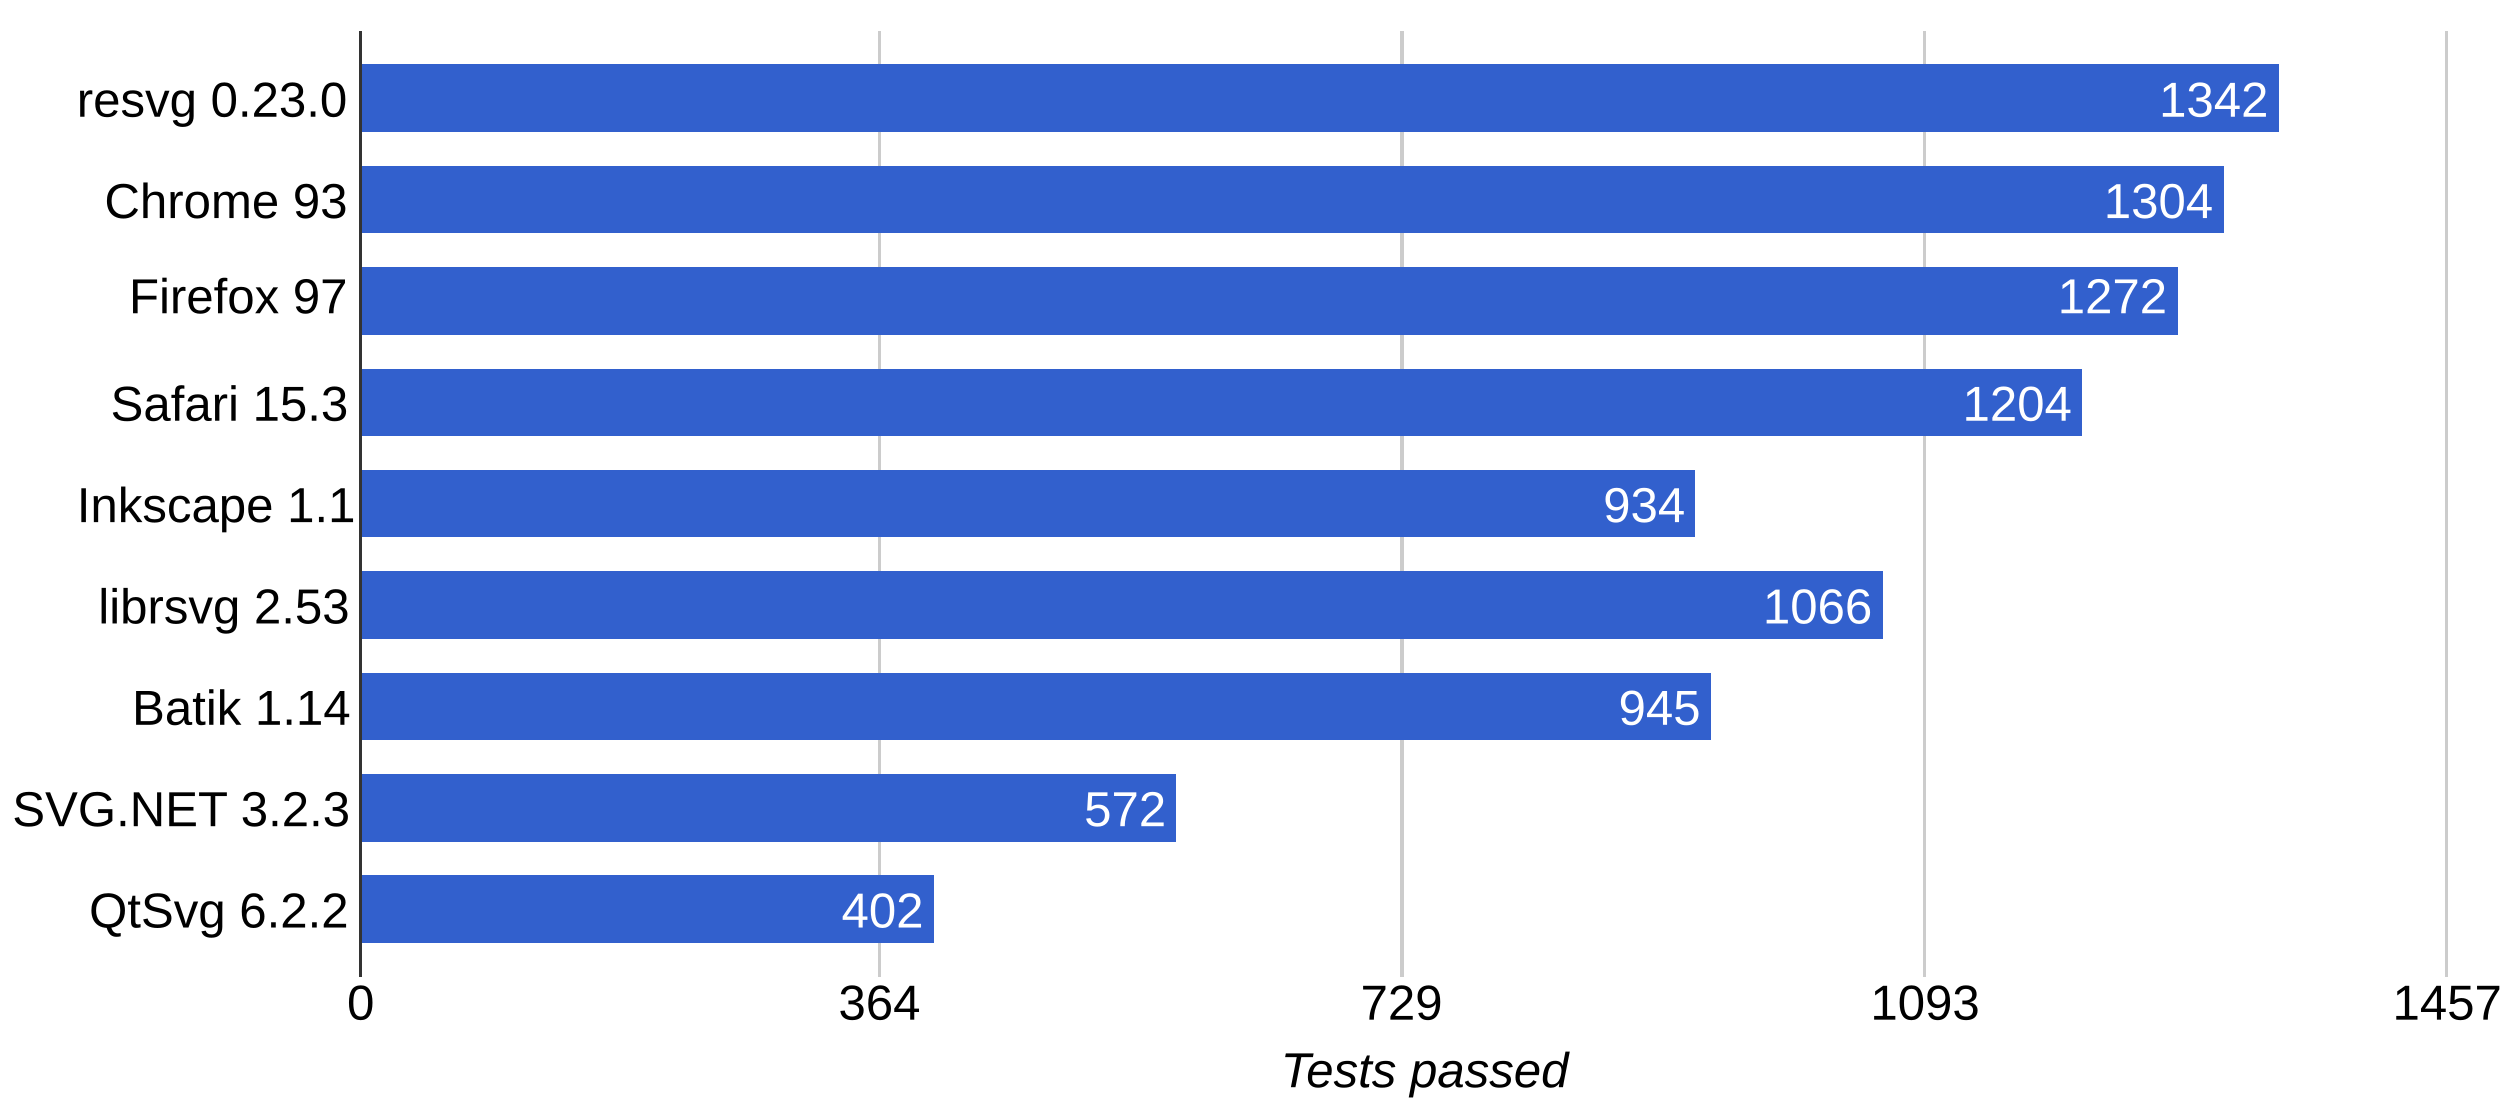
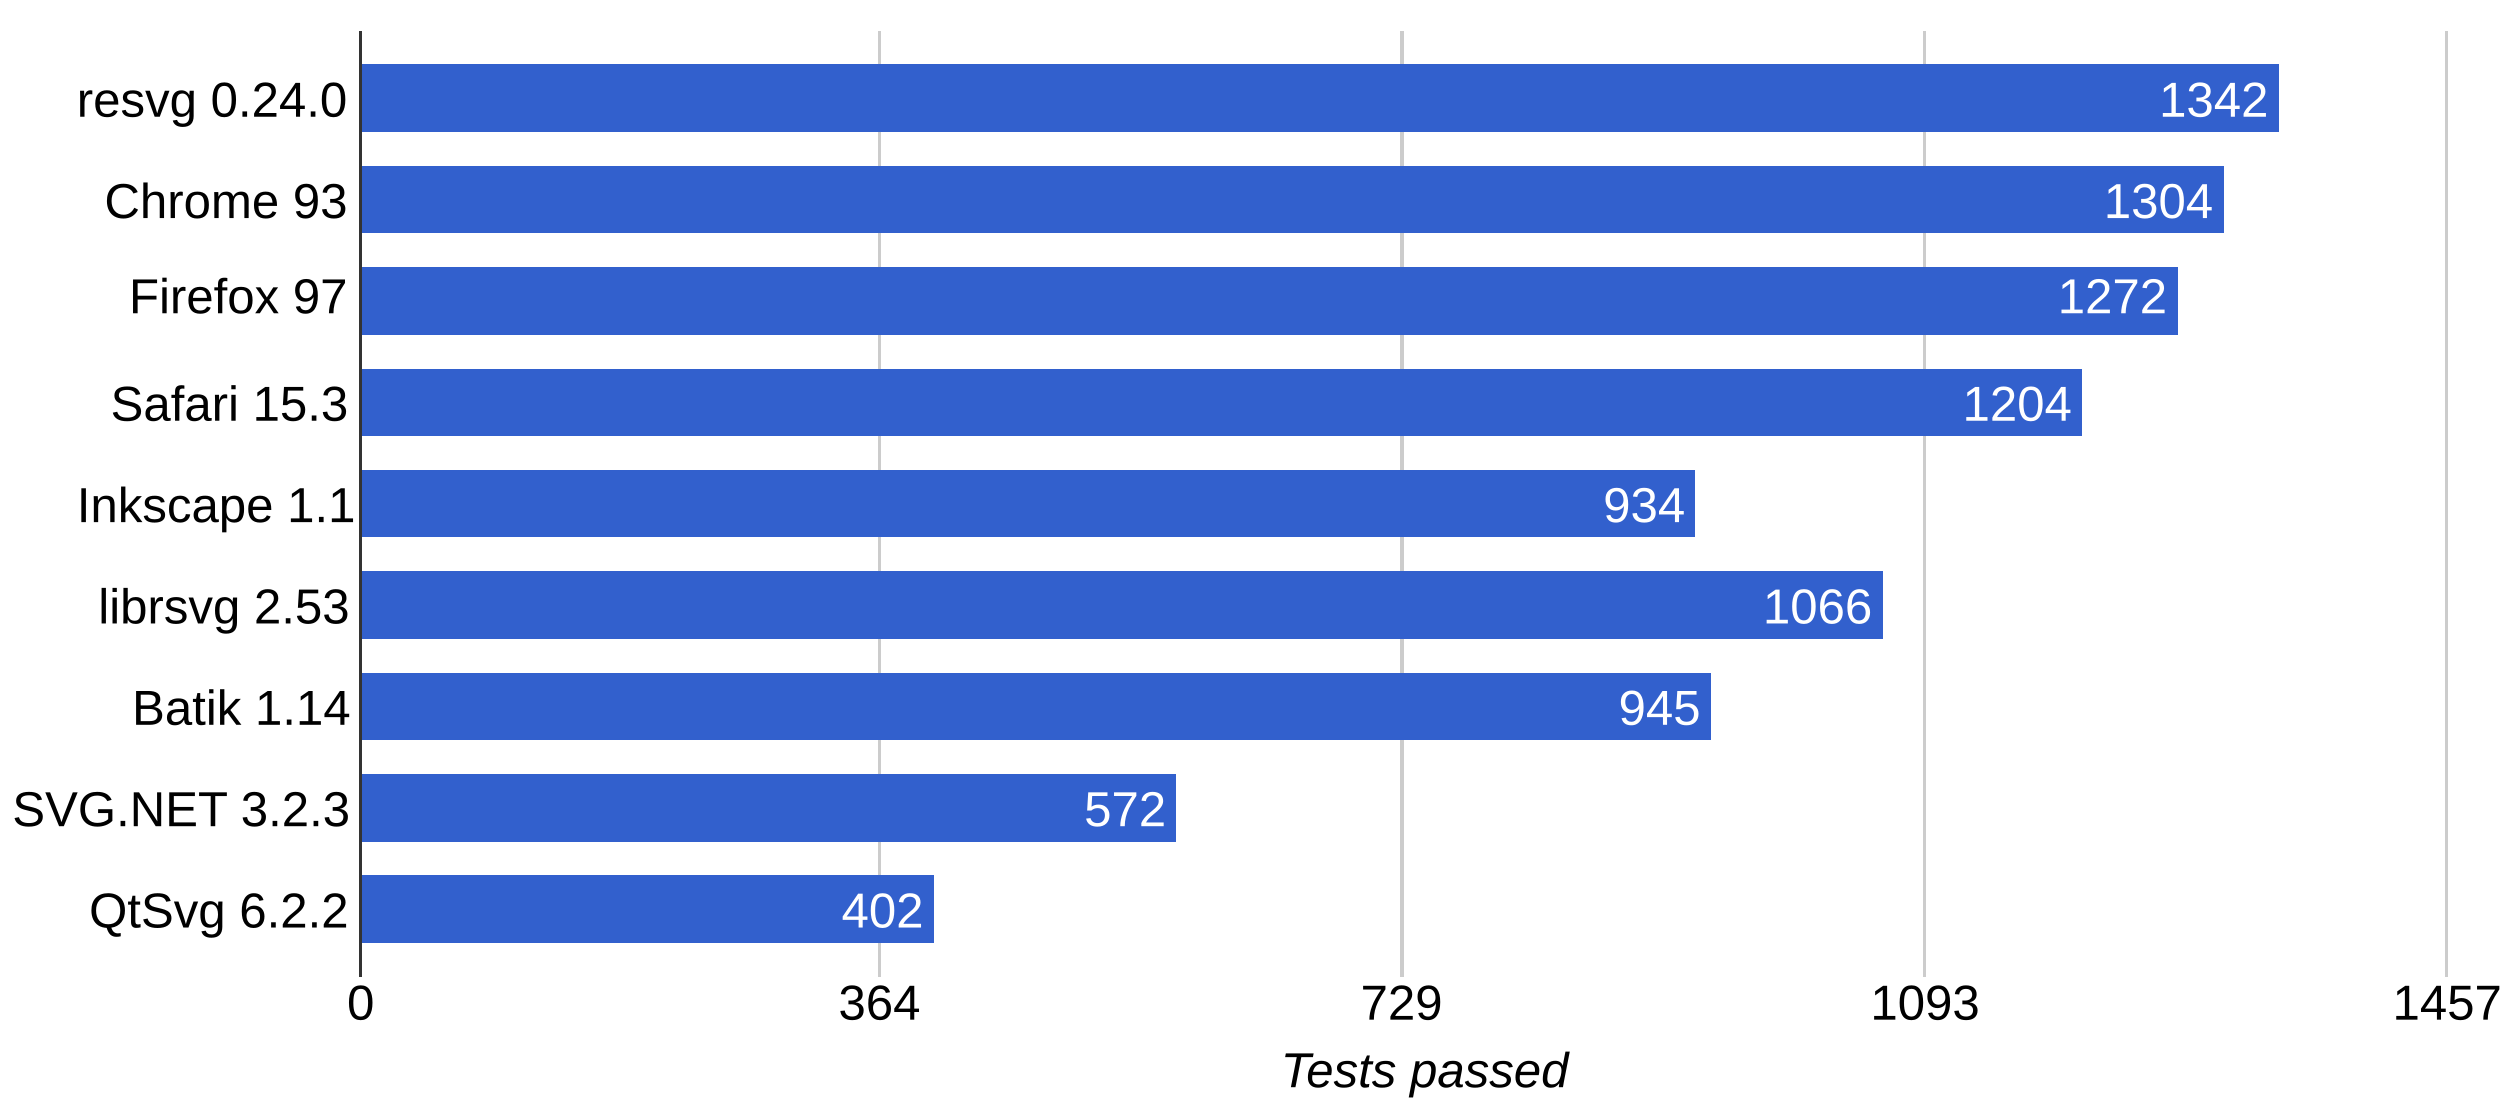
<svg xmlns="http://www.w3.org/2000/svg" height="359" shape-rendering="crispEdges" width="814">
  <rect width="814" height="359" fill="white" />
-   <text font-family="Arial" font-size="16" x="25" y="38">resvg 0.23.0</text>
+   <text font-family="Arial" font-size="16" x="25" y="38">resvg 0.24.0</text>
  <text font-family="Arial" font-size="16" x="34" y="71">Chrome 93</text>
  <text font-family="Arial" font-size="16" x="42" y="102">Firefox 97</text>
  <text font-family="Arial" font-size="16" x="36" y="137">Safari 15.3</text>
  <text font-family="Arial" font-size="16" x="25" y="170">Inkscape 1.1</text>
  <text font-family="Arial" font-size="16" x="32" y="203">librsvg 2.53</text>
  <text font-family="Arial" font-size="16" x="43" y="236">Batik 1.14</text>
  <text font-family="Arial" font-size="16" x="4" y="269">SVG.NET 3.2.3</text>
  <text font-family="Arial" font-size="16" x="29" y="302">QtSvg 6.2.2</text>
  <rect fill="#ccc" height="308" width="1" x="117" y="10" />
  <text fill="#000" font-family="Arial" font-size="16" x="113" y="332">0</text>
  <rect fill="#ccc" height="308" width="1" x="286" y="10" />
  <text fill="#000" font-family="Arial" font-size="16" x="273" y="332">364</text>
  <rect fill="#ccc" height="308" width="1" x="456" y="10" />
  <text fill="#000" font-family="Arial" font-size="16" x="443" y="332">729</text>
  <rect fill="#ccc" height="308" width="1" x="626" y="10" />
  <text fill="#000" font-family="Arial" font-size="16" x="609" y="332">1093</text>
  <rect fill="#ccc" height="308" width="1" x="796" y="10" />
  <text fill="#000" font-family="Arial" font-size="16" x="779" y="332">1457</text>
  <rect fill="#3260cd" height="22" width="625" x="117" y="21" />
  <text fill="#fff" font-family="Arial" font-size="16" x="703" y="38">1342</text>
  <rect fill="#3260cd" height="22" width="607" x="117" y="54" />
  <text fill="#fff" font-family="Arial" font-size="16" x="685" y="71">1304</text>
  <rect fill="#3260cd" height="22" width="592" x="117" y="87" />
  <text fill="#fff" font-family="Arial" font-size="16" x="670" y="102">1272</text>
  <rect fill="#3260cd" height="22" width="561" x="117" y="120" />
  <text fill="#fff" font-family="Arial" font-size="16" x="639" y="137">1204</text>
  <rect fill="#3260cd" height="22" width="435" x="117" y="153" />
  <text fill="#fff" font-family="Arial" font-size="16" x="522" y="170">934</text>
  <rect fill="#3260cd" height="22" width="496" x="117" y="186" />
  <text fill="#fff" font-family="Arial" font-size="16" x="574" y="203">1066</text>
  <rect fill="#3260cd" height="22" width="440" x="117" y="219" />
  <text fill="#fff" font-family="Arial" font-size="16" x="527" y="236">945</text>
  <rect fill="#3260cd" height="22" width="266" x="117" y="252" />
  <text fill="#fff" font-family="Arial" font-size="16" x="353" y="269">572</text>
  <rect fill="#3260cd" height="22" width="187" x="117" y="285" />
  <text fill="#fff" font-family="Arial" font-size="16" x="274" y="302">402</text>
  <rect fill="#333" height="308" width="1" x="117" y="10" />
  <text font-family="Arial" font-size="16" font-style="italic" x="417" y="354">Tests passed</text>
</svg>
